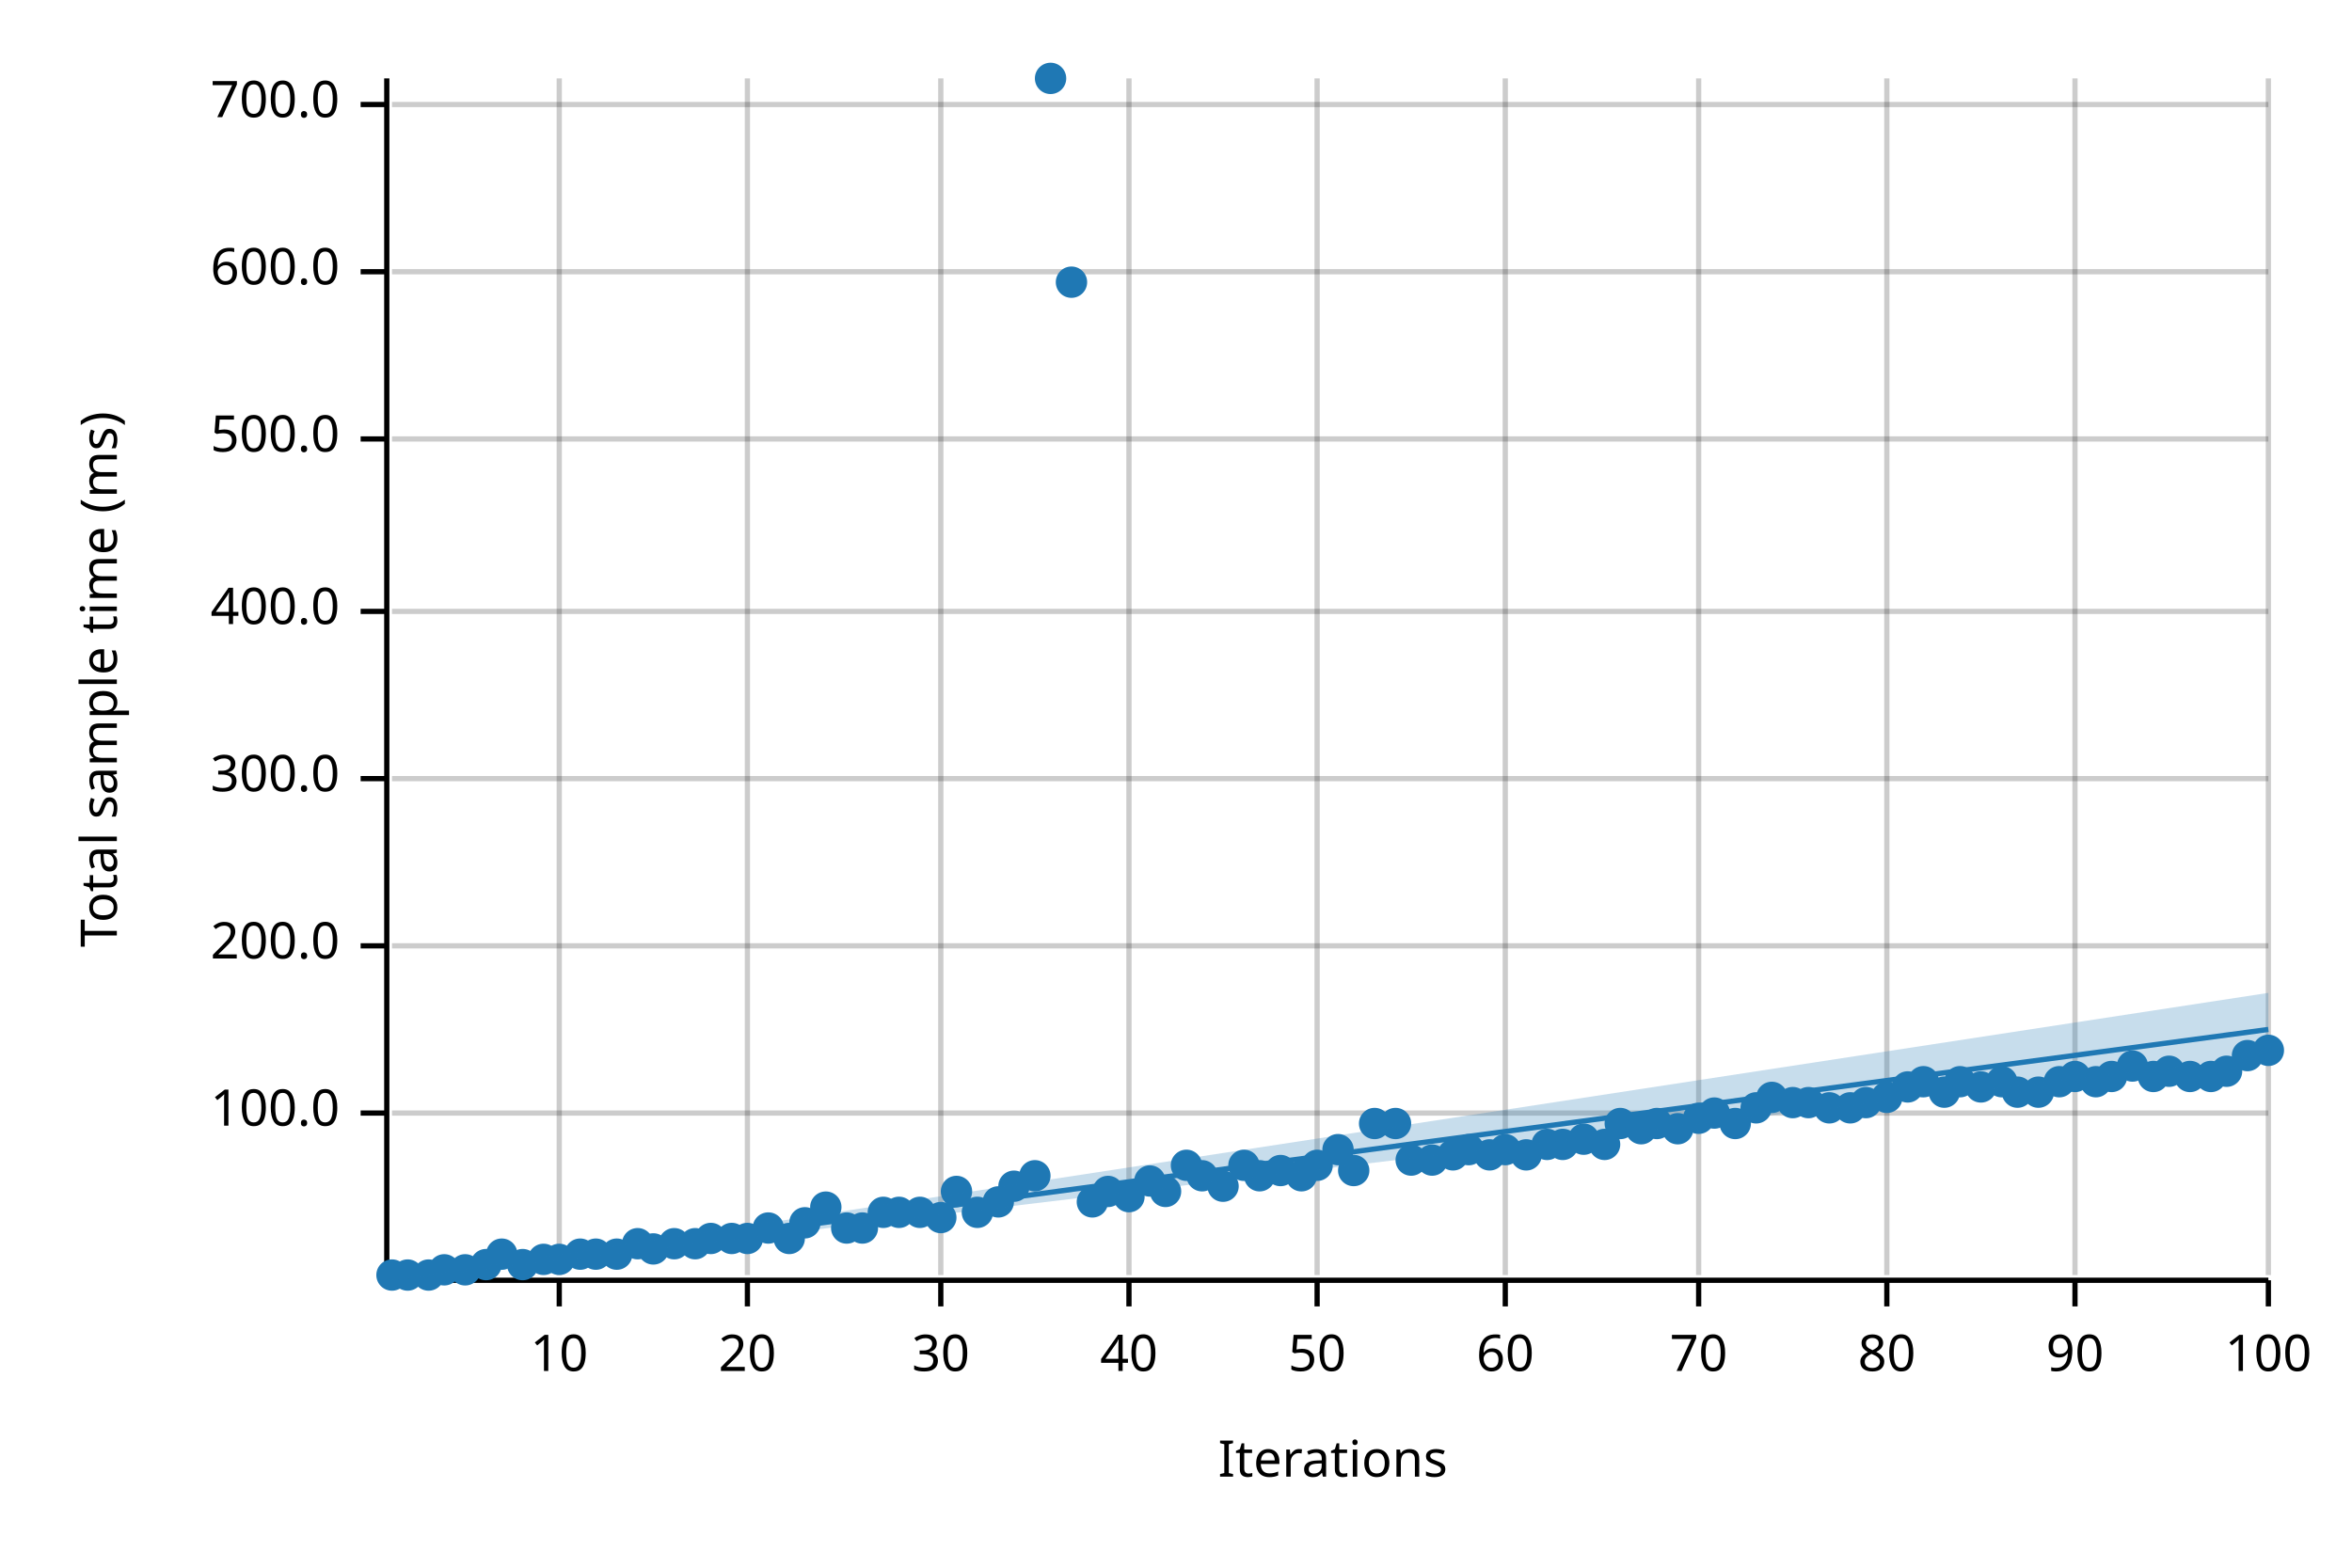
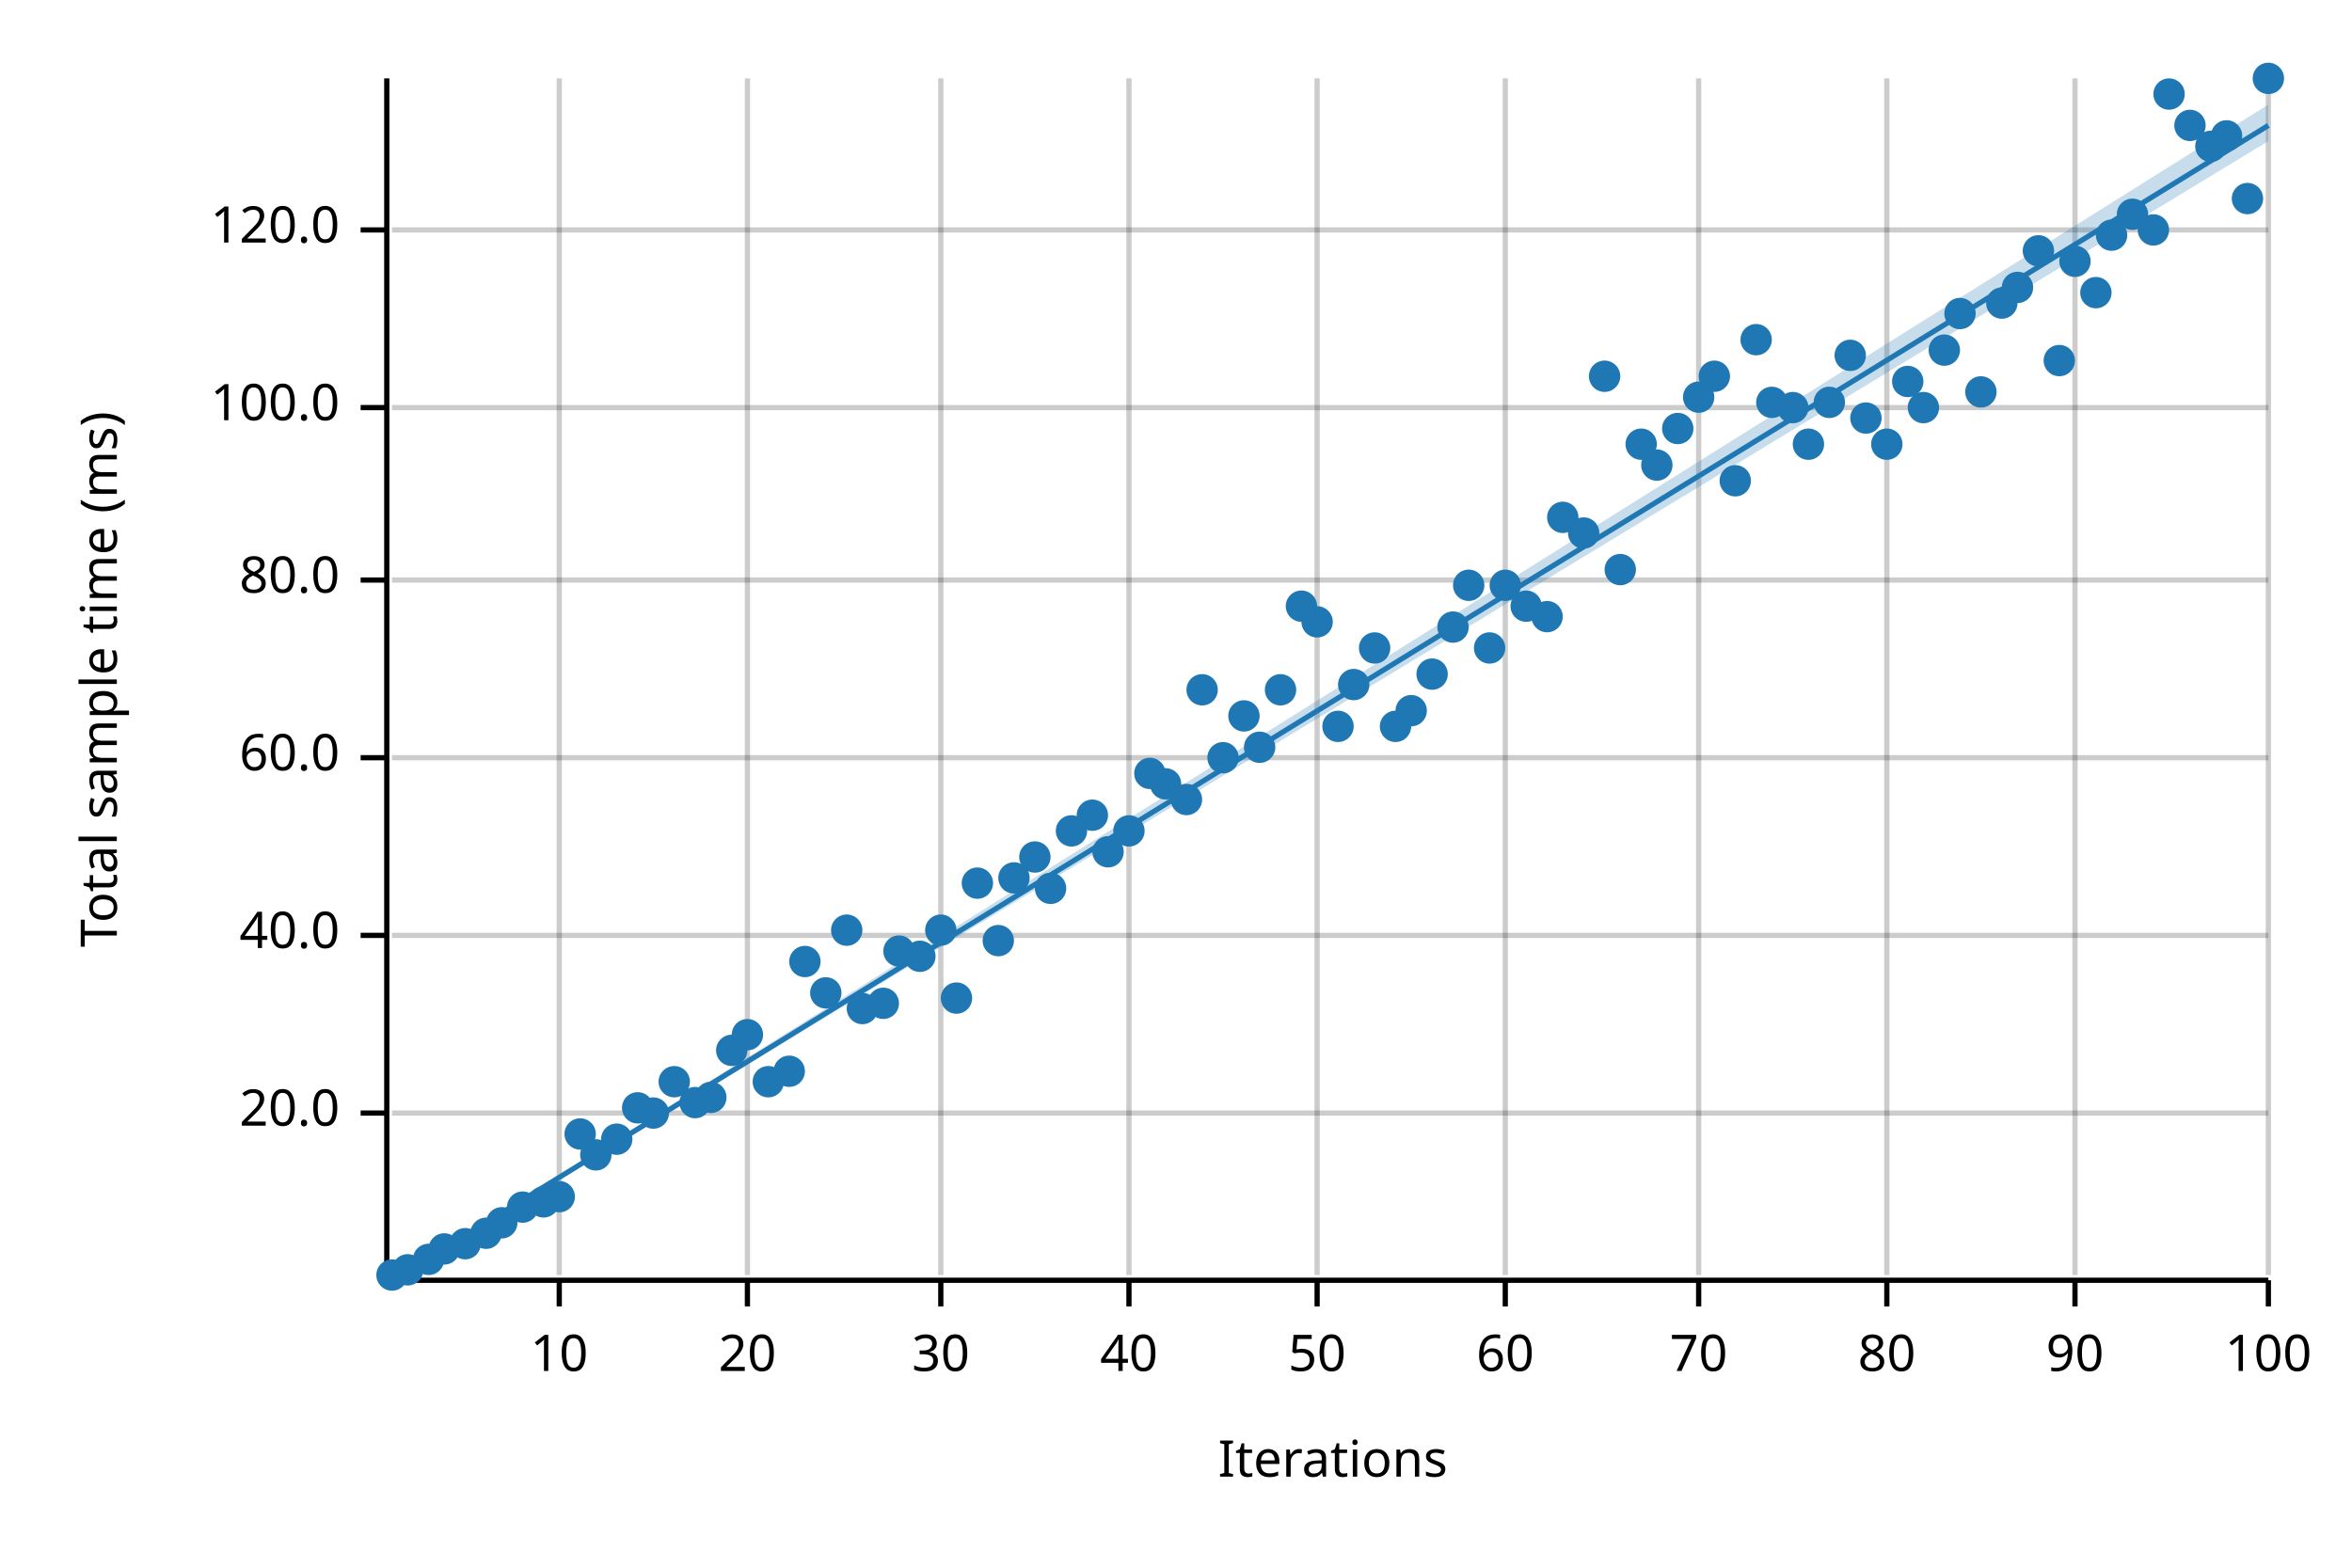
<svg xmlns="http://www.w3.org/2000/svg" width="450" height="300" viewBox="0 0 450 300">
  <text x="15" y="130" dy="0.76em" text-anchor="middle" font-family="sans-serif" font-size="9.677" opacity="1" fill="#000000" transform="rotate(270, 15, 130)">
Total sample time (ms)
</text>
  <text x="255" y="285" dy="-0.5ex" text-anchor="middle" font-family="sans-serif" font-size="9.677" opacity="1" fill="#000000">
Iterations
</text>
  <line opacity="0.2" stroke="#000000" stroke-width="1" x1="107" y1="244" x2="107" y2="15" />
  <line opacity="0.2" stroke="#000000" stroke-width="1" x1="143" y1="244" x2="143" y2="15" />
  <line opacity="0.2" stroke="#000000" stroke-width="1" x1="180" y1="244" x2="180" y2="15" />
  <line opacity="0.2" stroke="#000000" stroke-width="1" x1="216" y1="244" x2="216" y2="15" />
  <line opacity="0.2" stroke="#000000" stroke-width="1" x1="252" y1="244" x2="252" y2="15" />
  <line opacity="0.2" stroke="#000000" stroke-width="1" x1="288" y1="244" x2="288" y2="15" />
  <line opacity="0.2" stroke="#000000" stroke-width="1" x1="325" y1="244" x2="325" y2="15" />
  <line opacity="0.2" stroke="#000000" stroke-width="1" x1="361" y1="244" x2="361" y2="15" />
  <line opacity="0.2" stroke="#000000" stroke-width="1" x1="397" y1="244" x2="397" y2="15" />
  <line opacity="0.2" stroke="#000000" stroke-width="1" x1="434" y1="244" x2="434" y2="15" />
  <line opacity="0.2" stroke="#000000" stroke-width="1" x1="75" y1="213" x2="434" y2="213" />
-   <line opacity="0.2" stroke="#000000" stroke-width="1" x1="75" y1="181" x2="434" y2="181" />
-   <line opacity="0.2" stroke="#000000" stroke-width="1" x1="75" y1="149" x2="434" y2="149" />
-   <line opacity="0.2" stroke="#000000" stroke-width="1" x1="75" y1="117" x2="434" y2="117" />
-   <line opacity="0.2" stroke="#000000" stroke-width="1" x1="75" y1="84" x2="434" y2="84" />
-   <line opacity="0.2" stroke="#000000" stroke-width="1" x1="75" y1="52" x2="434" y2="52" />
-   <line opacity="0.2" stroke="#000000" stroke-width="1" x1="75" y1="20" x2="434" y2="20" />
+   <line opacity="0.2" stroke="#000000" stroke-width="1" x1="75" y1="179" x2="434" y2="179" />
+   <line opacity="0.2" stroke="#000000" stroke-width="1" x1="75" y1="145" x2="434" y2="145" />
+   <line opacity="0.2" stroke="#000000" stroke-width="1" x1="75" y1="111" x2="434" y2="111" />
+   <line opacity="0.2" stroke="#000000" stroke-width="1" x1="75" y1="78" x2="434" y2="78" />
+   <line opacity="0.2" stroke="#000000" stroke-width="1" x1="75" y1="44" x2="434" y2="44" />
  <polyline fill="none" opacity="1" stroke="#000000" stroke-width="1" points="74,15 74,244 " />
  <text x="65" y="213" dy="0.5ex" text-anchor="end" font-family="sans-serif" font-size="9.677" opacity="1" fill="#000000">
+ 20.0
+ </text>
+   <polyline fill="none" opacity="1" stroke="#000000" stroke-width="1" points="69,213 74,213 " />
+   <text x="65" y="179" dy="0.5ex" text-anchor="end" font-family="sans-serif" font-size="9.677" opacity="1" fill="#000000">
+ 40.0
+ </text>
+   <polyline fill="none" opacity="1" stroke="#000000" stroke-width="1" points="69,179 74,179 " />
+   <text x="65" y="145" dy="0.5ex" text-anchor="end" font-family="sans-serif" font-size="9.677" opacity="1" fill="#000000">
+ 60.0
+ </text>
+   <polyline fill="none" opacity="1" stroke="#000000" stroke-width="1" points="69,145 74,145 " />
+   <text x="65" y="111" dy="0.5ex" text-anchor="end" font-family="sans-serif" font-size="9.677" opacity="1" fill="#000000">
+ 80.0
+ </text>
+   <polyline fill="none" opacity="1" stroke="#000000" stroke-width="1" points="69,111 74,111 " />
+   <text x="65" y="78" dy="0.5ex" text-anchor="end" font-family="sans-serif" font-size="9.677" opacity="1" fill="#000000">
100.0
</text>
-   <polyline fill="none" opacity="1" stroke="#000000" stroke-width="1" points="69,213 74,213 " />
-   <text x="65" y="181" dy="0.5ex" text-anchor="end" font-family="sans-serif" font-size="9.677" opacity="1" fill="#000000">
- 200.0
+   <polyline fill="none" opacity="1" stroke="#000000" stroke-width="1" points="69,78 74,78 " />
+   <text x="65" y="44" dy="0.5ex" text-anchor="end" font-family="sans-serif" font-size="9.677" opacity="1" fill="#000000">
+ 120.0
</text>
-   <polyline fill="none" opacity="1" stroke="#000000" stroke-width="1" points="69,181 74,181 " />
-   <text x="65" y="149" dy="0.5ex" text-anchor="end" font-family="sans-serif" font-size="9.677" opacity="1" fill="#000000">
- 300.0
- </text>
-   <polyline fill="none" opacity="1" stroke="#000000" stroke-width="1" points="69,149 74,149 " />
-   <text x="65" y="117" dy="0.5ex" text-anchor="end" font-family="sans-serif" font-size="9.677" opacity="1" fill="#000000">
- 400.0
- </text>
-   <polyline fill="none" opacity="1" stroke="#000000" stroke-width="1" points="69,117 74,117 " />
-   <text x="65" y="84" dy="0.5ex" text-anchor="end" font-family="sans-serif" font-size="9.677" opacity="1" fill="#000000">
- 500.0
- </text>
-   <polyline fill="none" opacity="1" stroke="#000000" stroke-width="1" points="69,84 74,84 " />
-   <text x="65" y="52" dy="0.5ex" text-anchor="end" font-family="sans-serif" font-size="9.677" opacity="1" fill="#000000">
- 600.0
- </text>
-   <polyline fill="none" opacity="1" stroke="#000000" stroke-width="1" points="69,52 74,52 " />
-   <text x="65" y="20" dy="0.5ex" text-anchor="end" font-family="sans-serif" font-size="9.677" opacity="1" fill="#000000">
- 700.0
- </text>
-   <polyline fill="none" opacity="1" stroke="#000000" stroke-width="1" points="69,20 74,20 " />
+   <polyline fill="none" opacity="1" stroke="#000000" stroke-width="1" points="69,44 74,44 " />
  <polyline fill="none" opacity="1" stroke="#000000" stroke-width="1" points="75,245 434,245 " />
  <text x="107" y="255" dy="0.76em" text-anchor="middle" font-family="sans-serif" font-size="9.677" opacity="1" fill="#000000">
10
</text>
  <polyline fill="none" opacity="1" stroke="#000000" stroke-width="1" points="107,245 107,250 " />
  <text x="143" y="255" dy="0.76em" text-anchor="middle" font-family="sans-serif" font-size="9.677" opacity="1" fill="#000000">
20
</text>
  <polyline fill="none" opacity="1" stroke="#000000" stroke-width="1" points="143,245 143,250 " />
  <text x="180" y="255" dy="0.76em" text-anchor="middle" font-family="sans-serif" font-size="9.677" opacity="1" fill="#000000">
30
</text>
  <polyline fill="none" opacity="1" stroke="#000000" stroke-width="1" points="180,245 180,250 " />
  <text x="216" y="255" dy="0.76em" text-anchor="middle" font-family="sans-serif" font-size="9.677" opacity="1" fill="#000000">
40
</text>
  <polyline fill="none" opacity="1" stroke="#000000" stroke-width="1" points="216,245 216,250 " />
  <text x="252" y="255" dy="0.76em" text-anchor="middle" font-family="sans-serif" font-size="9.677" opacity="1" fill="#000000">
50
</text>
  <polyline fill="none" opacity="1" stroke="#000000" stroke-width="1" points="252,245 252,250 " />
  <text x="288" y="255" dy="0.76em" text-anchor="middle" font-family="sans-serif" font-size="9.677" opacity="1" fill="#000000">
60
</text>
  <polyline fill="none" opacity="1" stroke="#000000" stroke-width="1" points="288,245 288,250 " />
  <text x="325" y="255" dy="0.76em" text-anchor="middle" font-family="sans-serif" font-size="9.677" opacity="1" fill="#000000">
70
</text>
  <polyline fill="none" opacity="1" stroke="#000000" stroke-width="1" points="325,245 325,250 " />
  <text x="361" y="255" dy="0.76em" text-anchor="middle" font-family="sans-serif" font-size="9.677" opacity="1" fill="#000000">
80
</text>
  <polyline fill="none" opacity="1" stroke="#000000" stroke-width="1" points="361,245 361,250 " />
  <text x="397" y="255" dy="0.76em" text-anchor="middle" font-family="sans-serif" font-size="9.677" opacity="1" fill="#000000">
90
</text>
  <polyline fill="none" opacity="1" stroke="#000000" stroke-width="1" points="397,245 397,250 " />
  <text x="434" y="255" dy="0.76em" text-anchor="middle" font-family="sans-serif" font-size="9.677" opacity="1" fill="#000000">
100
</text>
  <polyline fill="none" opacity="1" stroke="#000000" stroke-width="1" points="434,245 434,250 " />
  <circle cx="75" cy="244" r="3" opacity="1" fill="#1F78B4" stroke="none" stroke-width="1" />
-   <circle cx="78" cy="244" r="3" opacity="1" fill="#1F78B4" stroke="none" stroke-width="1" />
-   <circle cx="82" cy="244" r="3" opacity="1" fill="#1F78B4" stroke="none" stroke-width="1" />
-   <circle cx="85" cy="243" r="3" opacity="1" fill="#1F78B4" stroke="none" stroke-width="1" />
-   <circle cx="89" cy="243" r="3" opacity="1" fill="#1F78B4" stroke="none" stroke-width="1" />
-   <circle cx="93" cy="242" r="3" opacity="1" fill="#1F78B4" stroke="none" stroke-width="1" />
-   <circle cx="96" cy="240" r="3" opacity="1" fill="#1F78B4" stroke="none" stroke-width="1" />
-   <circle cx="100" cy="242" r="3" opacity="1" fill="#1F78B4" stroke="none" stroke-width="1" />
-   <circle cx="104" cy="241" r="3" opacity="1" fill="#1F78B4" stroke="none" stroke-width="1" />
-   <circle cx="107" cy="241" r="3" opacity="1" fill="#1F78B4" stroke="none" stroke-width="1" />
-   <circle cx="111" cy="240" r="3" opacity="1" fill="#1F78B4" stroke="none" stroke-width="1" />
-   <circle cx="114" cy="240" r="3" opacity="1" fill="#1F78B4" stroke="none" stroke-width="1" />
-   <circle cx="118" cy="240" r="3" opacity="1" fill="#1F78B4" stroke="none" stroke-width="1" />
-   <circle cx="122" cy="238" r="3" opacity="1" fill="#1F78B4" stroke="none" stroke-width="1" />
-   <circle cx="125" cy="239" r="3" opacity="1" fill="#1F78B4" stroke="none" stroke-width="1" />
-   <circle cx="129" cy="238" r="3" opacity="1" fill="#1F78B4" stroke="none" stroke-width="1" />
-   <circle cx="133" cy="238" r="3" opacity="1" fill="#1F78B4" stroke="none" stroke-width="1" />
-   <circle cx="136" cy="237" r="3" opacity="1" fill="#1F78B4" stroke="none" stroke-width="1" />
-   <circle cx="140" cy="237" r="3" opacity="1" fill="#1F78B4" stroke="none" stroke-width="1" />
-   <circle cx="143" cy="237" r="3" opacity="1" fill="#1F78B4" stroke="none" stroke-width="1" />
-   <circle cx="147" cy="235" r="3" opacity="1" fill="#1F78B4" stroke="none" stroke-width="1" />
-   <circle cx="151" cy="237" r="3" opacity="1" fill="#1F78B4" stroke="none" stroke-width="1" />
-   <circle cx="154" cy="234" r="3" opacity="1" fill="#1F78B4" stroke="none" stroke-width="1" />
-   <circle cx="158" cy="231" r="3" opacity="1" fill="#1F78B4" stroke="none" stroke-width="1" />
-   <circle cx="162" cy="235" r="3" opacity="1" fill="#1F78B4" stroke="none" stroke-width="1" />
-   <circle cx="165" cy="235" r="3" opacity="1" fill="#1F78B4" stroke="none" stroke-width="1" />
-   <circle cx="169" cy="232" r="3" opacity="1" fill="#1F78B4" stroke="none" stroke-width="1" />
-   <circle cx="172" cy="232" r="3" opacity="1" fill="#1F78B4" stroke="none" stroke-width="1" />
-   <circle cx="176" cy="232" r="3" opacity="1" fill="#1F78B4" stroke="none" stroke-width="1" />
-   <circle cx="180" cy="233" r="3" opacity="1" fill="#1F78B4" stroke="none" stroke-width="1" />
-   <circle cx="183" cy="228" r="3" opacity="1" fill="#1F78B4" stroke="none" stroke-width="1" />
-   <circle cx="187" cy="232" r="3" opacity="1" fill="#1F78B4" stroke="none" stroke-width="1" />
-   <circle cx="191" cy="230" r="3" opacity="1" fill="#1F78B4" stroke="none" stroke-width="1" />
-   <circle cx="194" cy="227" r="3" opacity="1" fill="#1F78B4" stroke="none" stroke-width="1" />
-   <circle cx="198" cy="225" r="3" opacity="1" fill="#1F78B4" stroke="none" stroke-width="1" />
-   <circle cx="201" cy="15" r="3" opacity="1" fill="#1F78B4" stroke="none" stroke-width="1" />
-   <circle cx="205" cy="54" r="3" opacity="1" fill="#1F78B4" stroke="none" stroke-width="1" />
-   <circle cx="209" cy="230" r="3" opacity="1" fill="#1F78B4" stroke="none" stroke-width="1" />
-   <circle cx="212" cy="228" r="3" opacity="1" fill="#1F78B4" stroke="none" stroke-width="1" />
-   <circle cx="216" cy="229" r="3" opacity="1" fill="#1F78B4" stroke="none" stroke-width="1" />
-   <circle cx="220" cy="226" r="3" opacity="1" fill="#1F78B4" stroke="none" stroke-width="1" />
-   <circle cx="223" cy="228" r="3" opacity="1" fill="#1F78B4" stroke="none" stroke-width="1" />
-   <circle cx="227" cy="223" r="3" opacity="1" fill="#1F78B4" stroke="none" stroke-width="1" />
-   <circle cx="230" cy="225" r="3" opacity="1" fill="#1F78B4" stroke="none" stroke-width="1" />
-   <circle cx="234" cy="227" r="3" opacity="1" fill="#1F78B4" stroke="none" stroke-width="1" />
-   <circle cx="238" cy="223" r="3" opacity="1" fill="#1F78B4" stroke="none" stroke-width="1" />
-   <circle cx="241" cy="225" r="3" opacity="1" fill="#1F78B4" stroke="none" stroke-width="1" />
-   <circle cx="245" cy="224" r="3" opacity="1" fill="#1F78B4" stroke="none" stroke-width="1" />
-   <circle cx="249" cy="225" r="3" opacity="1" fill="#1F78B4" stroke="none" stroke-width="1" />
-   <circle cx="252" cy="223" r="3" opacity="1" fill="#1F78B4" stroke="none" stroke-width="1" />
-   <circle cx="256" cy="220" r="3" opacity="1" fill="#1F78B4" stroke="none" stroke-width="1" />
-   <circle cx="259" cy="224" r="3" opacity="1" fill="#1F78B4" stroke="none" stroke-width="1" />
-   <circle cx="263" cy="215" r="3" opacity="1" fill="#1F78B4" stroke="none" stroke-width="1" />
-   <circle cx="267" cy="215" r="3" opacity="1" fill="#1F78B4" stroke="none" stroke-width="1" />
-   <circle cx="270" cy="222" r="3" opacity="1" fill="#1F78B4" stroke="none" stroke-width="1" />
-   <circle cx="274" cy="222" r="3" opacity="1" fill="#1F78B4" stroke="none" stroke-width="1" />
-   <circle cx="278" cy="221" r="3" opacity="1" fill="#1F78B4" stroke="none" stroke-width="1" />
-   <circle cx="281" cy="220" r="3" opacity="1" fill="#1F78B4" stroke="none" stroke-width="1" />
-   <circle cx="285" cy="221" r="3" opacity="1" fill="#1F78B4" stroke="none" stroke-width="1" />
-   <circle cx="288" cy="220" r="3" opacity="1" fill="#1F78B4" stroke="none" stroke-width="1" />
-   <circle cx="292" cy="221" r="3" opacity="1" fill="#1F78B4" stroke="none" stroke-width="1" />
-   <circle cx="296" cy="219" r="3" opacity="1" fill="#1F78B4" stroke="none" stroke-width="1" />
-   <circle cx="299" cy="219" r="3" opacity="1" fill="#1F78B4" stroke="none" stroke-width="1" />
-   <circle cx="303" cy="218" r="3" opacity="1" fill="#1F78B4" stroke="none" stroke-width="1" />
-   <circle cx="307" cy="219" r="3" opacity="1" fill="#1F78B4" stroke="none" stroke-width="1" />
-   <circle cx="310" cy="215" r="3" opacity="1" fill="#1F78B4" stroke="none" stroke-width="1" />
-   <circle cx="314" cy="216" r="3" opacity="1" fill="#1F78B4" stroke="none" stroke-width="1" />
-   <circle cx="317" cy="215" r="3" opacity="1" fill="#1F78B4" stroke="none" stroke-width="1" />
-   <circle cx="321" cy="216" r="3" opacity="1" fill="#1F78B4" stroke="none" stroke-width="1" />
-   <circle cx="325" cy="214" r="3" opacity="1" fill="#1F78B4" stroke="none" stroke-width="1" />
-   <circle cx="328" cy="213" r="3" opacity="1" fill="#1F78B4" stroke="none" stroke-width="1" />
-   <circle cx="332" cy="215" r="3" opacity="1" fill="#1F78B4" stroke="none" stroke-width="1" />
-   <circle cx="336" cy="212" r="3" opacity="1" fill="#1F78B4" stroke="none" stroke-width="1" />
-   <circle cx="339" cy="210" r="3" opacity="1" fill="#1F78B4" stroke="none" stroke-width="1" />
-   <circle cx="343" cy="211" r="3" opacity="1" fill="#1F78B4" stroke="none" stroke-width="1" />
-   <circle cx="346" cy="211" r="3" opacity="1" fill="#1F78B4" stroke="none" stroke-width="1" />
-   <circle cx="350" cy="212" r="3" opacity="1" fill="#1F78B4" stroke="none" stroke-width="1" />
-   <circle cx="354" cy="212" r="3" opacity="1" fill="#1F78B4" stroke="none" stroke-width="1" />
-   <circle cx="357" cy="211" r="3" opacity="1" fill="#1F78B4" stroke="none" stroke-width="1" />
-   <circle cx="361" cy="210" r="3" opacity="1" fill="#1F78B4" stroke="none" stroke-width="1" />
-   <circle cx="365" cy="208" r="3" opacity="1" fill="#1F78B4" stroke="none" stroke-width="1" />
-   <circle cx="368" cy="207" r="3" opacity="1" fill="#1F78B4" stroke="none" stroke-width="1" />
-   <circle cx="372" cy="209" r="3" opacity="1" fill="#1F78B4" stroke="none" stroke-width="1" />
-   <circle cx="375" cy="207" r="3" opacity="1" fill="#1F78B4" stroke="none" stroke-width="1" />
-   <circle cx="379" cy="208" r="3" opacity="1" fill="#1F78B4" stroke="none" stroke-width="1" />
-   <circle cx="383" cy="207" r="3" opacity="1" fill="#1F78B4" stroke="none" stroke-width="1" />
-   <circle cx="386" cy="209" r="3" opacity="1" fill="#1F78B4" stroke="none" stroke-width="1" />
-   <circle cx="390" cy="209" r="3" opacity="1" fill="#1F78B4" stroke="none" stroke-width="1" />
-   <circle cx="394" cy="207" r="3" opacity="1" fill="#1F78B4" stroke="none" stroke-width="1" />
-   <circle cx="397" cy="206" r="3" opacity="1" fill="#1F78B4" stroke="none" stroke-width="1" />
-   <circle cx="401" cy="207" r="3" opacity="1" fill="#1F78B4" stroke="none" stroke-width="1" />
-   <circle cx="404" cy="206" r="3" opacity="1" fill="#1F78B4" stroke="none" stroke-width="1" />
-   <circle cx="408" cy="204" r="3" opacity="1" fill="#1F78B4" stroke="none" stroke-width="1" />
-   <circle cx="412" cy="206" r="3" opacity="1" fill="#1F78B4" stroke="none" stroke-width="1" />
-   <circle cx="415" cy="205" r="3" opacity="1" fill="#1F78B4" stroke="none" stroke-width="1" />
-   <circle cx="419" cy="206" r="3" opacity="1" fill="#1F78B4" stroke="none" stroke-width="1" />
-   <circle cx="423" cy="206" r="3" opacity="1" fill="#1F78B4" stroke="none" stroke-width="1" />
-   <circle cx="426" cy="205" r="3" opacity="1" fill="#1F78B4" stroke="none" stroke-width="1" />
-   <circle cx="430" cy="202" r="3" opacity="1" fill="#1F78B4" stroke="none" stroke-width="1" />
-   <circle cx="434" cy="201" r="3" opacity="1" fill="#1F78B4" stroke="none" stroke-width="1" />
-   <polyline fill="none" opacity="1" stroke="#1F78B4" stroke-width="1" points="75,245 434,197 " />
-   <polygon opacity="0.25" fill="#1F78B4" points="75,245 434,202 434,190 " />
+   <circle cx="78" cy="243" r="3" opacity="1" fill="#1F78B4" stroke="none" stroke-width="1" />
+   <circle cx="82" cy="241" r="3" opacity="1" fill="#1F78B4" stroke="none" stroke-width="1" />
+   <circle cx="85" cy="239" r="3" opacity="1" fill="#1F78B4" stroke="none" stroke-width="1" />
+   <circle cx="89" cy="238" r="3" opacity="1" fill="#1F78B4" stroke="none" stroke-width="1" />
+   <circle cx="93" cy="236" r="3" opacity="1" fill="#1F78B4" stroke="none" stroke-width="1" />
+   <circle cx="96" cy="234" r="3" opacity="1" fill="#1F78B4" stroke="none" stroke-width="1" />
+   <circle cx="100" cy="231" r="3" opacity="1" fill="#1F78B4" stroke="none" stroke-width="1" />
+   <circle cx="104" cy="230" r="3" opacity="1" fill="#1F78B4" stroke="none" stroke-width="1" />
+   <circle cx="107" cy="229" r="3" opacity="1" fill="#1F78B4" stroke="none" stroke-width="1" />
+   <circle cx="111" cy="217" r="3" opacity="1" fill="#1F78B4" stroke="none" stroke-width="1" />
+   <circle cx="114" cy="221" r="3" opacity="1" fill="#1F78B4" stroke="none" stroke-width="1" />
+   <circle cx="118" cy="218" r="3" opacity="1" fill="#1F78B4" stroke="none" stroke-width="1" />
+   <circle cx="122" cy="212" r="3" opacity="1" fill="#1F78B4" stroke="none" stroke-width="1" />
+   <circle cx="125" cy="213" r="3" opacity="1" fill="#1F78B4" stroke="none" stroke-width="1" />
+   <circle cx="129" cy="207" r="3" opacity="1" fill="#1F78B4" stroke="none" stroke-width="1" />
+   <circle cx="133" cy="211" r="3" opacity="1" fill="#1F78B4" stroke="none" stroke-width="1" />
+   <circle cx="136" cy="210" r="3" opacity="1" fill="#1F78B4" stroke="none" stroke-width="1" />
+   <circle cx="140" cy="201" r="3" opacity="1" fill="#1F78B4" stroke="none" stroke-width="1" />
+   <circle cx="143" cy="198" r="3" opacity="1" fill="#1F78B4" stroke="none" stroke-width="1" />
+   <circle cx="147" cy="207" r="3" opacity="1" fill="#1F78B4" stroke="none" stroke-width="1" />
+   <circle cx="151" cy="205" r="3" opacity="1" fill="#1F78B4" stroke="none" stroke-width="1" />
+   <circle cx="154" cy="184" r="3" opacity="1" fill="#1F78B4" stroke="none" stroke-width="1" />
+   <circle cx="158" cy="190" r="3" opacity="1" fill="#1F78B4" stroke="none" stroke-width="1" />
+   <circle cx="162" cy="178" r="3" opacity="1" fill="#1F78B4" stroke="none" stroke-width="1" />
+   <circle cx="165" cy="193" r="3" opacity="1" fill="#1F78B4" stroke="none" stroke-width="1" />
+   <circle cx="169" cy="192" r="3" opacity="1" fill="#1F78B4" stroke="none" stroke-width="1" />
+   <circle cx="172" cy="182" r="3" opacity="1" fill="#1F78B4" stroke="none" stroke-width="1" />
+   <circle cx="176" cy="183" r="3" opacity="1" fill="#1F78B4" stroke="none" stroke-width="1" />
+   <circle cx="180" cy="178" r="3" opacity="1" fill="#1F78B4" stroke="none" stroke-width="1" />
+   <circle cx="183" cy="191" r="3" opacity="1" fill="#1F78B4" stroke="none" stroke-width="1" />
+   <circle cx="187" cy="169" r="3" opacity="1" fill="#1F78B4" stroke="none" stroke-width="1" />
+   <circle cx="191" cy="180" r="3" opacity="1" fill="#1F78B4" stroke="none" stroke-width="1" />
+   <circle cx="194" cy="168" r="3" opacity="1" fill="#1F78B4" stroke="none" stroke-width="1" />
+   <circle cx="198" cy="164" r="3" opacity="1" fill="#1F78B4" stroke="none" stroke-width="1" />
+   <circle cx="201" cy="170" r="3" opacity="1" fill="#1F78B4" stroke="none" stroke-width="1" />
+   <circle cx="205" cy="159" r="3" opacity="1" fill="#1F78B4" stroke="none" stroke-width="1" />
+   <circle cx="209" cy="156" r="3" opacity="1" fill="#1F78B4" stroke="none" stroke-width="1" />
+   <circle cx="212" cy="163" r="3" opacity="1" fill="#1F78B4" stroke="none" stroke-width="1" />
+   <circle cx="216" cy="159" r="3" opacity="1" fill="#1F78B4" stroke="none" stroke-width="1" />
+   <circle cx="220" cy="148" r="3" opacity="1" fill="#1F78B4" stroke="none" stroke-width="1" />
+   <circle cx="223" cy="150" r="3" opacity="1" fill="#1F78B4" stroke="none" stroke-width="1" />
+   <circle cx="227" cy="153" r="3" opacity="1" fill="#1F78B4" stroke="none" stroke-width="1" />
+   <circle cx="230" cy="132" r="3" opacity="1" fill="#1F78B4" stroke="none" stroke-width="1" />
+   <circle cx="234" cy="145" r="3" opacity="1" fill="#1F78B4" stroke="none" stroke-width="1" />
+   <circle cx="238" cy="137" r="3" opacity="1" fill="#1F78B4" stroke="none" stroke-width="1" />
+   <circle cx="241" cy="143" r="3" opacity="1" fill="#1F78B4" stroke="none" stroke-width="1" />
+   <circle cx="245" cy="132" r="3" opacity="1" fill="#1F78B4" stroke="none" stroke-width="1" />
+   <circle cx="249" cy="116" r="3" opacity="1" fill="#1F78B4" stroke="none" stroke-width="1" />
+   <circle cx="252" cy="119" r="3" opacity="1" fill="#1F78B4" stroke="none" stroke-width="1" />
+   <circle cx="256" cy="139" r="3" opacity="1" fill="#1F78B4" stroke="none" stroke-width="1" />
+   <circle cx="259" cy="131" r="3" opacity="1" fill="#1F78B4" stroke="none" stroke-width="1" />
+   <circle cx="263" cy="124" r="3" opacity="1" fill="#1F78B4" stroke="none" stroke-width="1" />
+   <circle cx="267" cy="139" r="3" opacity="1" fill="#1F78B4" stroke="none" stroke-width="1" />
+   <circle cx="270" cy="136" r="3" opacity="1" fill="#1F78B4" stroke="none" stroke-width="1" />
+   <circle cx="274" cy="129" r="3" opacity="1" fill="#1F78B4" stroke="none" stroke-width="1" />
+   <circle cx="278" cy="120" r="3" opacity="1" fill="#1F78B4" stroke="none" stroke-width="1" />
+   <circle cx="281" cy="112" r="3" opacity="1" fill="#1F78B4" stroke="none" stroke-width="1" />
+   <circle cx="285" cy="124" r="3" opacity="1" fill="#1F78B4" stroke="none" stroke-width="1" />
+   <circle cx="288" cy="112" r="3" opacity="1" fill="#1F78B4" stroke="none" stroke-width="1" />
+   <circle cx="292" cy="116" r="3" opacity="1" fill="#1F78B4" stroke="none" stroke-width="1" />
+   <circle cx="296" cy="118" r="3" opacity="1" fill="#1F78B4" stroke="none" stroke-width="1" />
+   <circle cx="299" cy="99" r="3" opacity="1" fill="#1F78B4" stroke="none" stroke-width="1" />
+   <circle cx="303" cy="102" r="3" opacity="1" fill="#1F78B4" stroke="none" stroke-width="1" />
+   <circle cx="307" cy="72" r="3" opacity="1" fill="#1F78B4" stroke="none" stroke-width="1" />
+   <circle cx="310" cy="109" r="3" opacity="1" fill="#1F78B4" stroke="none" stroke-width="1" />
+   <circle cx="314" cy="85" r="3" opacity="1" fill="#1F78B4" stroke="none" stroke-width="1" />
+   <circle cx="317" cy="89" r="3" opacity="1" fill="#1F78B4" stroke="none" stroke-width="1" />
+   <circle cx="321" cy="82" r="3" opacity="1" fill="#1F78B4" stroke="none" stroke-width="1" />
+   <circle cx="325" cy="76" r="3" opacity="1" fill="#1F78B4" stroke="none" stroke-width="1" />
+   <circle cx="328" cy="72" r="3" opacity="1" fill="#1F78B4" stroke="none" stroke-width="1" />
+   <circle cx="332" cy="92" r="3" opacity="1" fill="#1F78B4" stroke="none" stroke-width="1" />
+   <circle cx="336" cy="65" r="3" opacity="1" fill="#1F78B4" stroke="none" stroke-width="1" />
+   <circle cx="339" cy="77" r="3" opacity="1" fill="#1F78B4" stroke="none" stroke-width="1" />
+   <circle cx="343" cy="78" r="3" opacity="1" fill="#1F78B4" stroke="none" stroke-width="1" />
+   <circle cx="346" cy="85" r="3" opacity="1" fill="#1F78B4" stroke="none" stroke-width="1" />
+   <circle cx="350" cy="77" r="3" opacity="1" fill="#1F78B4" stroke="none" stroke-width="1" />
+   <circle cx="354" cy="68" r="3" opacity="1" fill="#1F78B4" stroke="none" stroke-width="1" />
+   <circle cx="357" cy="80" r="3" opacity="1" fill="#1F78B4" stroke="none" stroke-width="1" />
+   <circle cx="361" cy="85" r="3" opacity="1" fill="#1F78B4" stroke="none" stroke-width="1" />
+   <circle cx="365" cy="73" r="3" opacity="1" fill="#1F78B4" stroke="none" stroke-width="1" />
+   <circle cx="368" cy="78" r="3" opacity="1" fill="#1F78B4" stroke="none" stroke-width="1" />
+   <circle cx="372" cy="67" r="3" opacity="1" fill="#1F78B4" stroke="none" stroke-width="1" />
+   <circle cx="375" cy="60" r="3" opacity="1" fill="#1F78B4" stroke="none" stroke-width="1" />
+   <circle cx="379" cy="75" r="3" opacity="1" fill="#1F78B4" stroke="none" stroke-width="1" />
+   <circle cx="383" cy="58" r="3" opacity="1" fill="#1F78B4" stroke="none" stroke-width="1" />
+   <circle cx="386" cy="55" r="3" opacity="1" fill="#1F78B4" stroke="none" stroke-width="1" />
+   <circle cx="390" cy="48" r="3" opacity="1" fill="#1F78B4" stroke="none" stroke-width="1" />
+   <circle cx="394" cy="69" r="3" opacity="1" fill="#1F78B4" stroke="none" stroke-width="1" />
+   <circle cx="397" cy="50" r="3" opacity="1" fill="#1F78B4" stroke="none" stroke-width="1" />
+   <circle cx="401" cy="56" r="3" opacity="1" fill="#1F78B4" stroke="none" stroke-width="1" />
+   <circle cx="404" cy="45" r="3" opacity="1" fill="#1F78B4" stroke="none" stroke-width="1" />
+   <circle cx="408" cy="41" r="3" opacity="1" fill="#1F78B4" stroke="none" stroke-width="1" />
+   <circle cx="412" cy="44" r="3" opacity="1" fill="#1F78B4" stroke="none" stroke-width="1" />
+   <circle cx="415" cy="18" r="3" opacity="1" fill="#1F78B4" stroke="none" stroke-width="1" />
+   <circle cx="419" cy="24" r="3" opacity="1" fill="#1F78B4" stroke="none" stroke-width="1" />
+   <circle cx="423" cy="28" r="3" opacity="1" fill="#1F78B4" stroke="none" stroke-width="1" />
+   <circle cx="426" cy="26" r="3" opacity="1" fill="#1F78B4" stroke="none" stroke-width="1" />
+   <circle cx="430" cy="38" r="3" opacity="1" fill="#1F78B4" stroke="none" stroke-width="1" />
+   <circle cx="434" cy="15" r="3" opacity="1" fill="#1F78B4" stroke="none" stroke-width="1" />
+   <polyline fill="none" opacity="1" stroke="#1F78B4" stroke-width="1" points="75,245 434,24 " />
+   <polygon opacity="0.25" fill="#1F78B4" points="75,245 434,27 434,20 " />
</svg>
